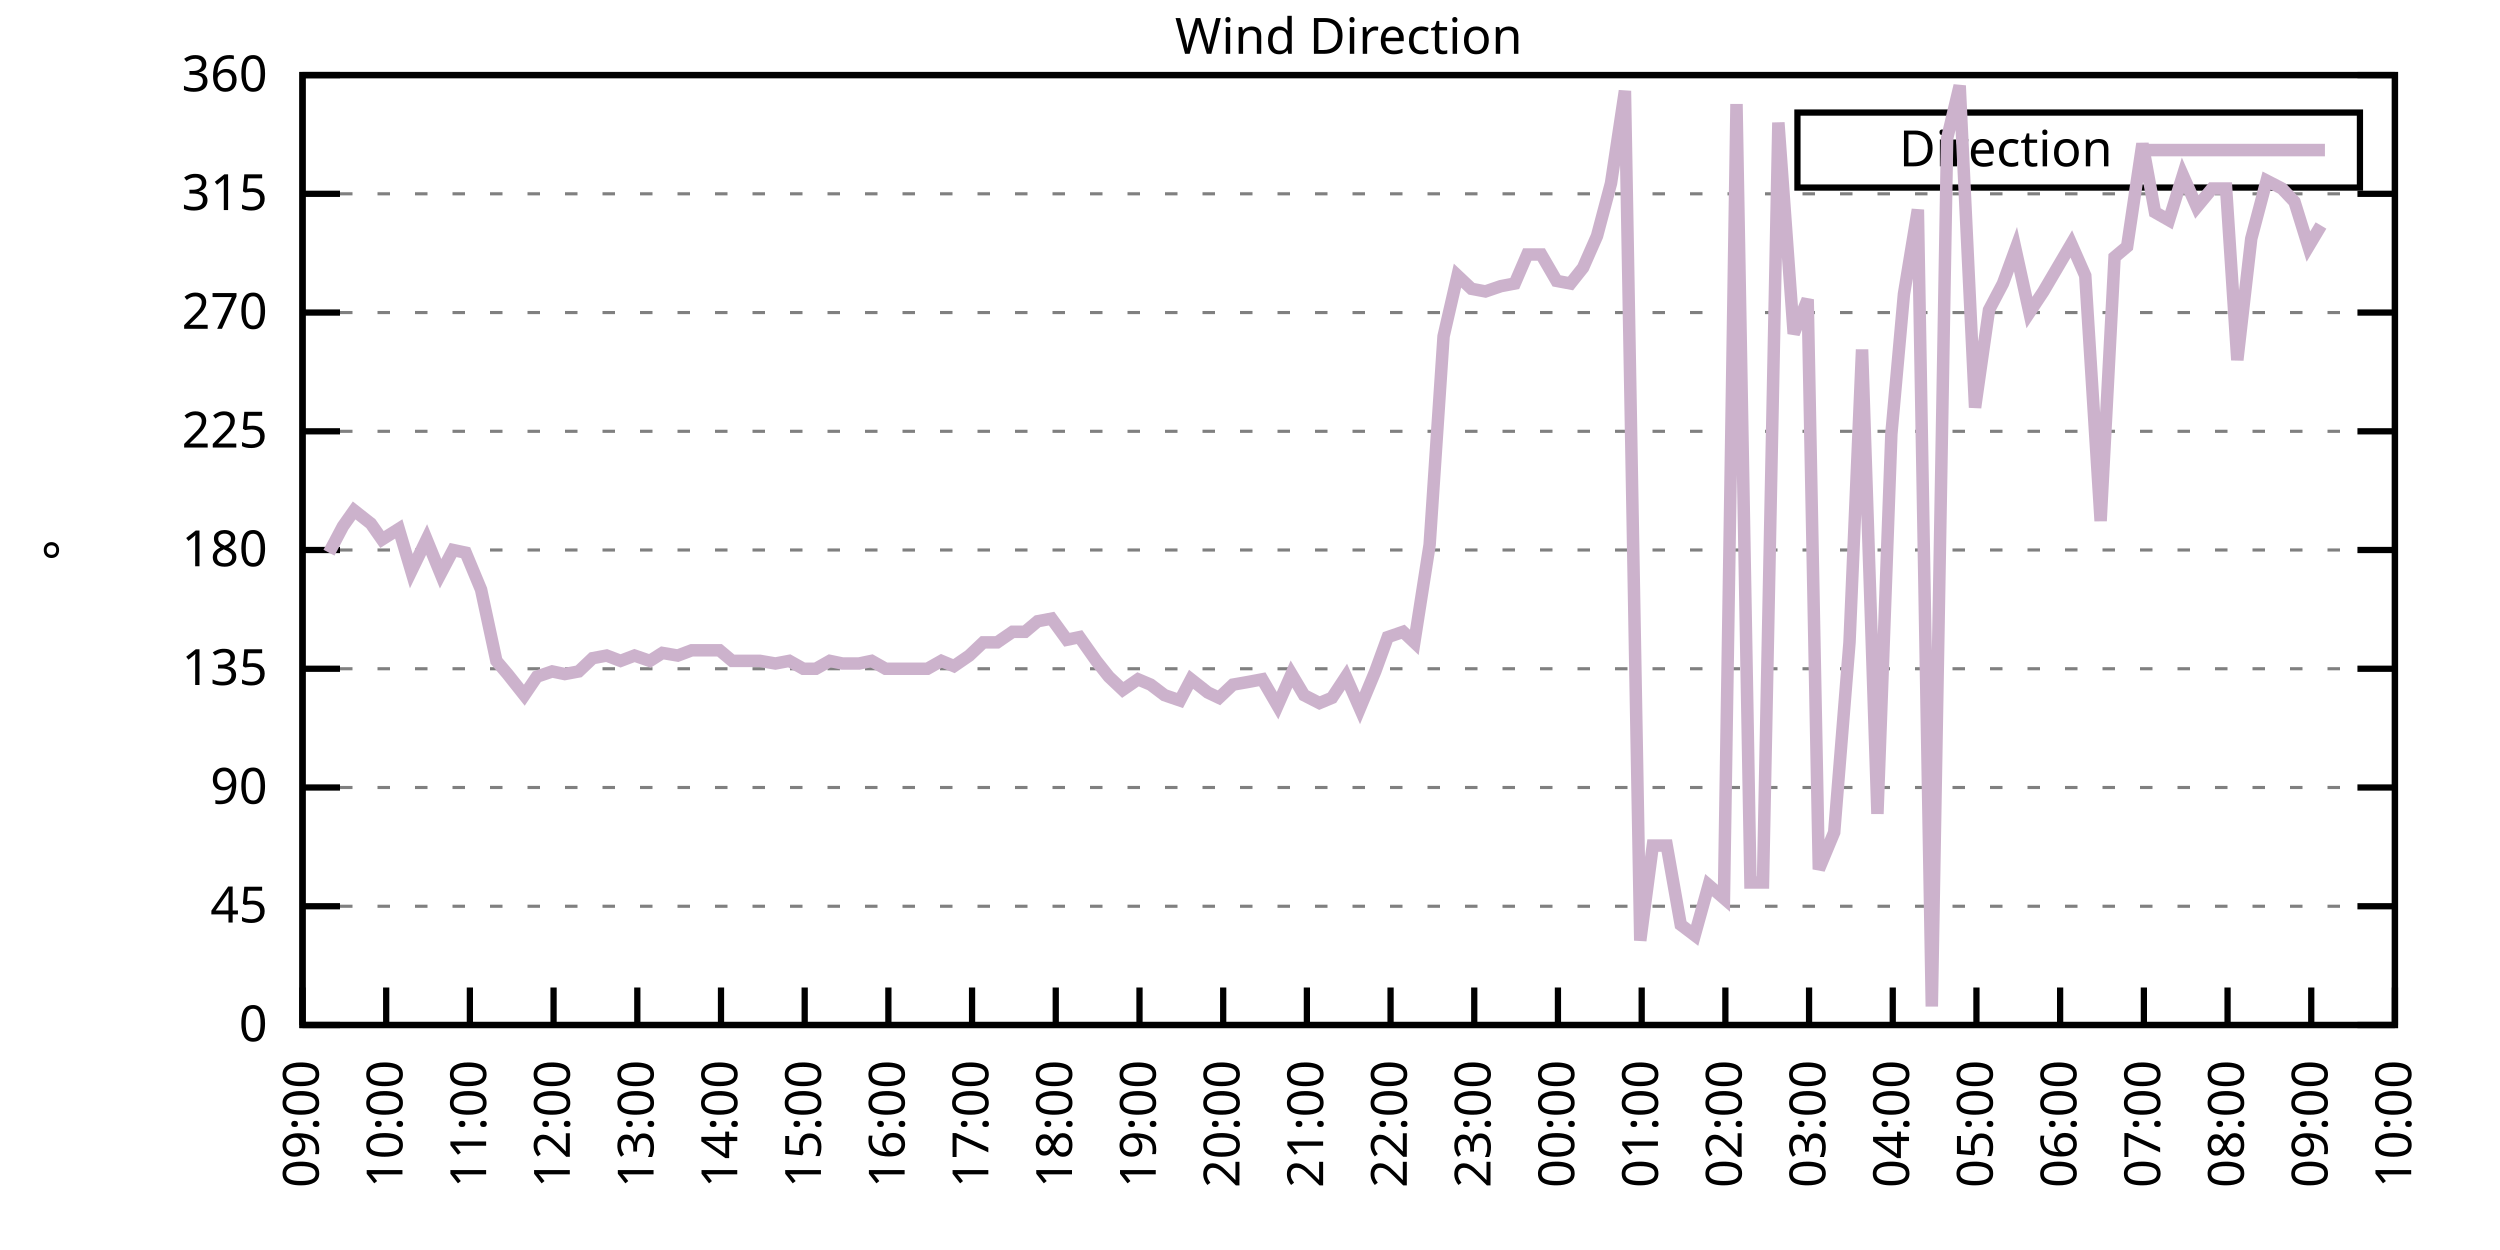
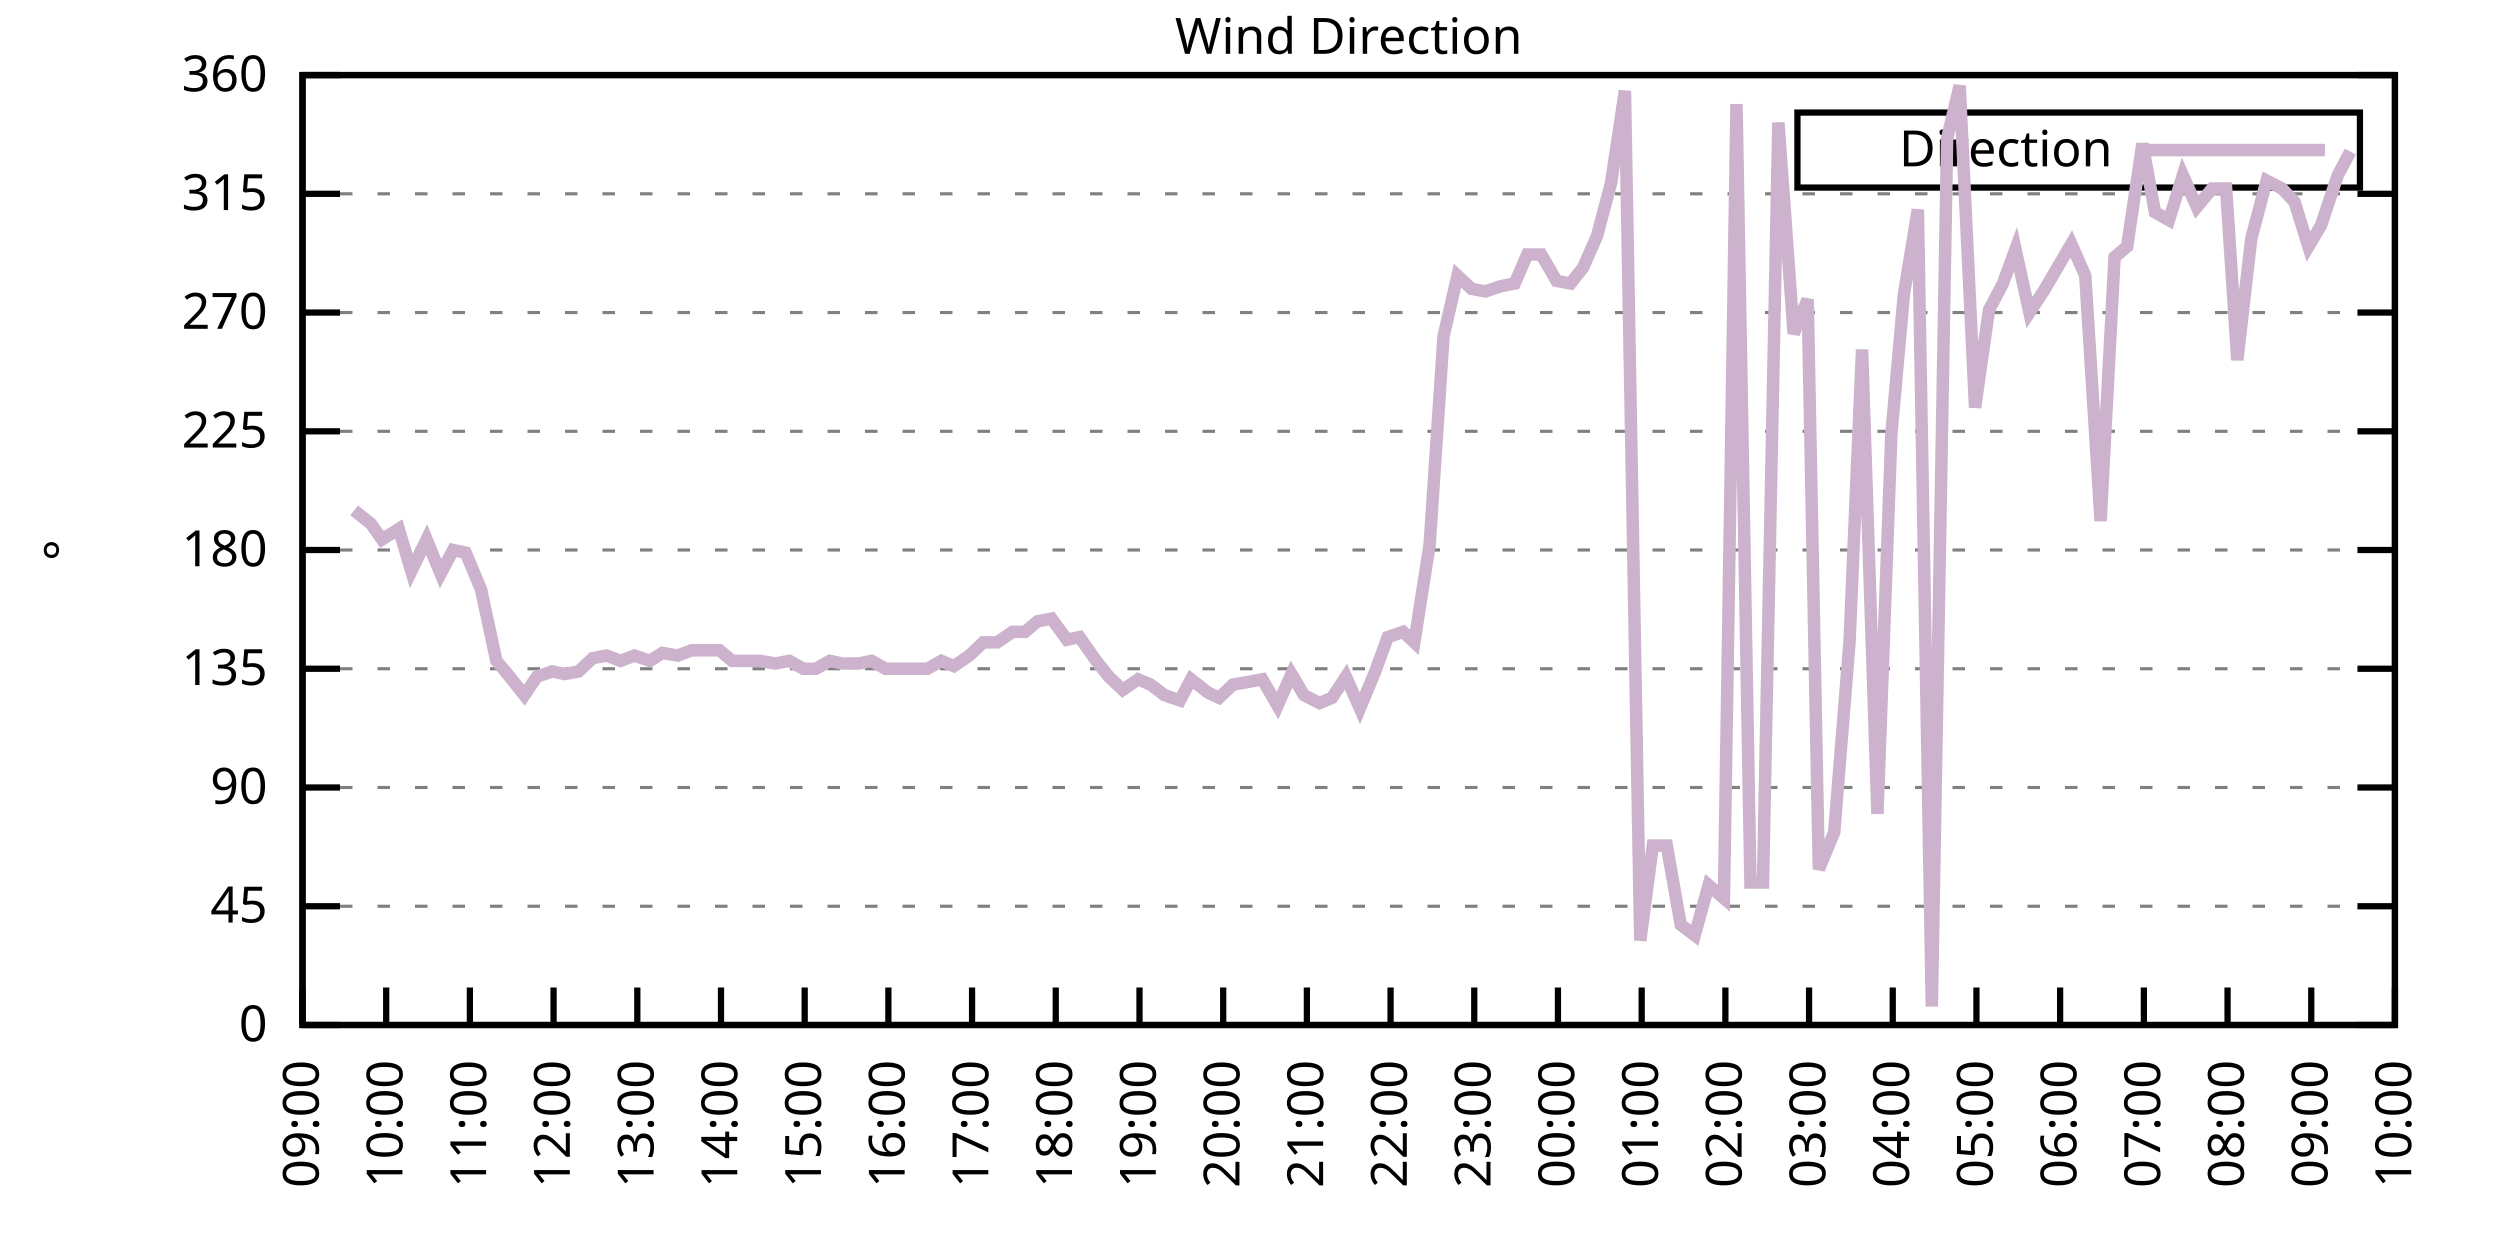
<svg xmlns="http://www.w3.org/2000/svg" xmlns:xlink="http://www.w3.org/1999/xlink" width="400" height="200" viewBox="0 0 400 200">
  <g id="gnuplot_canvas">
    <rect x="0" y="0" width="400" height="200" fill="none" />
    <defs>
      <circle id="gpDot" r="0.5" stroke-width="0.5" stroke="currentColor" />
      <path id="gpPt0" stroke-width="0.333" stroke="currentColor" d="M-1,0 h2 M0,-1 v2" />
      <path id="gpPt1" stroke-width="0.333" stroke="currentColor" d="M-1,-1 L1,1 M1,-1 L-1,1" />
      <path id="gpPt2" stroke-width="0.333" stroke="currentColor" d="M-1,0 L1,0 M0,-1 L0,1 M-1,-1 L1,1 M-1,1 L1,-1" />
      <rect id="gpPt3" stroke-width="0.333" stroke="currentColor" x="-1" y="-1" width="2" height="2" />
      <rect id="gpPt4" stroke-width="0.333" stroke="currentColor" fill="currentColor" x="-1" y="-1" width="2" height="2" />
      <circle id="gpPt5" stroke-width="0.333" stroke="currentColor" cx="0" cy="0" r="1" />
      <use xlink:href="#gpPt5" id="gpPt6" fill="currentColor" stroke="none" />
      <path id="gpPt7" stroke-width="0.333" stroke="currentColor" d="M0,-1.33 L-1.33,0.67 L1.33,0.67 z" />
      <use xlink:href="#gpPt7" id="gpPt8" fill="currentColor" stroke="none" />
      <use xlink:href="#gpPt7" id="gpPt9" stroke="currentColor" transform="rotate(180)" />
      <use xlink:href="#gpPt9" id="gpPt10" fill="currentColor" stroke="none" />
      <use xlink:href="#gpPt3" id="gpPt11" stroke="currentColor" transform="rotate(45)" />
      <use xlink:href="#gpPt11" id="gpPt12" fill="currentColor" stroke="none" />
      <path id="gpPt13" stroke-width="0.333" stroke="currentColor" d="M0,1.330 L1.265,0.411 L0.782,-1.067 L-0.782,-1.076 L-1.265,0.411 z" />
      <use xlink:href="#gpPt13" id="gpPt14" fill="currentColor" stroke="none" />
      <filter id="textbox" filterUnits="objectBoundingBox" x="0" y="0" height="1" width="1">
        <feFlood flood-color="white" flood-opacity="1" result="bgnd" />
        <feComposite in="SourceGraphic" in2="bgnd" operator="atop" />
      </filter>
      <filter id="greybox" filterUnits="objectBoundingBox" x="0" y="0" height="1" width="1">
        <feFlood flood-color="lightgrey" flood-opacity="1" result="grey" />
        <feComposite in="SourceGraphic" in2="grey" operator="atop" />
      </filter>
    </defs>
    <g fill="none" color="white" stroke="currentColor" stroke-width="1.00" stroke-linecap="butt" stroke-linejoin="miter">
</g>
    <g fill="none" color="black" stroke="currentColor" stroke-width="1.00" stroke-linecap="butt" stroke-linejoin="miter">
      <g stroke="none" shape-rendering="crispEdges">
        <polygon fill="rgb(255, 255, 255)" points="48.40,164.00 383.18,164.00 383.18,12.02 48.40,12.02 " />
      </g>
    </g>
    <g fill="none" color="black" stroke="currentColor" stroke-width="1.00" stroke-linecap="butt" stroke-linejoin="miter">
</g>
    <g fill="none" color="black" stroke="black" stroke-width="0.50" stroke-linecap="butt" stroke-linejoin="miter">
</g>
    <g fill="none" color="gray" stroke="currentColor" stroke-width="0.50" stroke-linecap="butt" stroke-linejoin="miter">
      <path stroke="gray" stroke-dasharray="2,4" class="gridline" d="M48.40,164.00 L383.19,164.00  " />
    </g>
    <g fill="none" color="gray" stroke="gray" stroke-width="1.00" stroke-linecap="butt" stroke-linejoin="miter">
</g>
    <g fill="none" color="black" stroke="currentColor" stroke-width="1.00" stroke-linecap="butt" stroke-linejoin="miter">
      <path stroke="black" d="M48.40,164.00 L54.40,164.00 M383.19,164.00 L377.19,164.00  " />
      <g transform="translate(42.80,166.60)" stroke="none" fill="black" font-family="Sans" font-size="8.00" text-anchor="end">
        <text>
          <tspan font-family="Sans"> 0</tspan>
        </text>
      </g>
    </g>
    <g fill="none" color="black" stroke="currentColor" stroke-width="1.00" stroke-linecap="butt" stroke-linejoin="miter">
</g>
    <g fill="none" color="black" stroke="black" stroke-width="0.50" stroke-linecap="butt" stroke-linejoin="miter">
</g>
    <g fill="none" color="gray" stroke="currentColor" stroke-width="0.50" stroke-linecap="butt" stroke-linejoin="miter">
      <path stroke="gray" stroke-dasharray="2,4" class="gridline" d="M48.40,145.00 L383.19,145.00  " />
    </g>
    <g fill="none" color="gray" stroke="gray" stroke-width="1.00" stroke-linecap="butt" stroke-linejoin="miter">
</g>
    <g fill="none" color="black" stroke="currentColor" stroke-width="1.00" stroke-linecap="butt" stroke-linejoin="miter">
      <path stroke="black" d="M48.40,145.00 L54.40,145.00 M383.19,145.00 L377.19,145.00  " />
      <g transform="translate(42.80,147.60)" stroke="none" fill="black" font-family="Sans" font-size="8.00" text-anchor="end">
        <text>
          <tspan font-family="Sans"> 45</tspan>
        </text>
      </g>
    </g>
    <g fill="none" color="black" stroke="currentColor" stroke-width="1.00" stroke-linecap="butt" stroke-linejoin="miter">
</g>
    <g fill="none" color="black" stroke="black" stroke-width="0.50" stroke-linecap="butt" stroke-linejoin="miter">
</g>
    <g fill="none" color="gray" stroke="currentColor" stroke-width="0.50" stroke-linecap="butt" stroke-linejoin="miter">
      <path stroke="gray" stroke-dasharray="2,4" class="gridline" d="M48.40,126.00 L383.19,126.00  " />
    </g>
    <g fill="none" color="gray" stroke="gray" stroke-width="1.00" stroke-linecap="butt" stroke-linejoin="miter">
</g>
    <g fill="none" color="black" stroke="currentColor" stroke-width="1.00" stroke-linecap="butt" stroke-linejoin="miter">
      <path stroke="black" d="M48.40,126.00 L54.40,126.00 M383.19,126.00 L377.19,126.00  " />
      <g transform="translate(42.80,128.60)" stroke="none" fill="black" font-family="Sans" font-size="8.00" text-anchor="end">
        <text>
          <tspan font-family="Sans"> 90</tspan>
        </text>
      </g>
    </g>
    <g fill="none" color="black" stroke="currentColor" stroke-width="1.00" stroke-linecap="butt" stroke-linejoin="miter">
</g>
    <g fill="none" color="black" stroke="black" stroke-width="0.50" stroke-linecap="butt" stroke-linejoin="miter">
</g>
    <g fill="none" color="gray" stroke="currentColor" stroke-width="0.50" stroke-linecap="butt" stroke-linejoin="miter">
      <path stroke="gray" stroke-dasharray="2,4" class="gridline" d="M48.40,107.00 L383.19,107.00  " />
    </g>
    <g fill="none" color="gray" stroke="gray" stroke-width="1.00" stroke-linecap="butt" stroke-linejoin="miter">
</g>
    <g fill="none" color="black" stroke="currentColor" stroke-width="1.00" stroke-linecap="butt" stroke-linejoin="miter">
      <path stroke="black" d="M48.40,107.00 L54.40,107.00 M383.19,107.00 L377.19,107.00  " />
      <g transform="translate(42.80,109.60)" stroke="none" fill="black" font-family="Sans" font-size="8.00" text-anchor="end">
        <text>
          <tspan font-family="Sans"> 135</tspan>
        </text>
      </g>
    </g>
    <g fill="none" color="black" stroke="currentColor" stroke-width="1.00" stroke-linecap="butt" stroke-linejoin="miter">
</g>
    <g fill="none" color="black" stroke="black" stroke-width="0.50" stroke-linecap="butt" stroke-linejoin="miter">
</g>
    <g fill="none" color="gray" stroke="currentColor" stroke-width="0.50" stroke-linecap="butt" stroke-linejoin="miter">
      <path stroke="gray" stroke-dasharray="2,4" class="gridline" d="M48.40,88.00 L383.19,88.00  " />
    </g>
    <g fill="none" color="gray" stroke="gray" stroke-width="1.00" stroke-linecap="butt" stroke-linejoin="miter">
</g>
    <g fill="none" color="black" stroke="currentColor" stroke-width="1.00" stroke-linecap="butt" stroke-linejoin="miter">
      <path stroke="black" d="M48.40,88.00 L54.40,88.00 M383.19,88.00 L377.19,88.00  " />
      <g transform="translate(42.80,90.60)" stroke="none" fill="black" font-family="Sans" font-size="8.00" text-anchor="end">
        <text>
          <tspan font-family="Sans"> 180</tspan>
        </text>
      </g>
    </g>
    <g fill="none" color="black" stroke="currentColor" stroke-width="1.00" stroke-linecap="butt" stroke-linejoin="miter">
</g>
    <g fill="none" color="black" stroke="black" stroke-width="0.50" stroke-linecap="butt" stroke-linejoin="miter">
</g>
    <g fill="none" color="gray" stroke="currentColor" stroke-width="0.50" stroke-linecap="butt" stroke-linejoin="miter">
      <path stroke="gray" stroke-dasharray="2,4" class="gridline" d="M48.40,69.01 L383.19,69.01  " />
    </g>
    <g fill="none" color="gray" stroke="gray" stroke-width="1.00" stroke-linecap="butt" stroke-linejoin="miter">
</g>
    <g fill="none" color="black" stroke="currentColor" stroke-width="1.00" stroke-linecap="butt" stroke-linejoin="miter">
      <path stroke="black" d="M48.40,69.01 L54.40,69.01 M383.19,69.01 L377.19,69.01  " />
      <g transform="translate(42.80,71.61)" stroke="none" fill="black" font-family="Sans" font-size="8.00" text-anchor="end">
        <text>
          <tspan font-family="Sans"> 225</tspan>
        </text>
      </g>
    </g>
    <g fill="none" color="black" stroke="currentColor" stroke-width="1.00" stroke-linecap="butt" stroke-linejoin="miter">
</g>
    <g fill="none" color="black" stroke="black" stroke-width="0.50" stroke-linecap="butt" stroke-linejoin="miter">
</g>
    <g fill="none" color="gray" stroke="currentColor" stroke-width="0.50" stroke-linecap="butt" stroke-linejoin="miter">
      <path stroke="gray" stroke-dasharray="2,4" class="gridline" d="M48.40,50.01 L383.19,50.01  " />
    </g>
    <g fill="none" color="gray" stroke="gray" stroke-width="1.00" stroke-linecap="butt" stroke-linejoin="miter">
</g>
    <g fill="none" color="black" stroke="currentColor" stroke-width="1.00" stroke-linecap="butt" stroke-linejoin="miter">
      <path stroke="black" d="M48.40,50.01 L54.40,50.01 M383.19,50.01 L377.19,50.01  " />
      <g transform="translate(42.80,52.61)" stroke="none" fill="black" font-family="Sans" font-size="8.00" text-anchor="end">
        <text>
          <tspan font-family="Sans"> 270</tspan>
        </text>
      </g>
    </g>
    <g fill="none" color="black" stroke="currentColor" stroke-width="1.00" stroke-linecap="butt" stroke-linejoin="miter">
</g>
    <g fill="none" color="black" stroke="black" stroke-width="0.50" stroke-linecap="butt" stroke-linejoin="miter">
</g>
    <g fill="none" color="gray" stroke="currentColor" stroke-width="0.50" stroke-linecap="butt" stroke-linejoin="miter">
      <path stroke="gray" stroke-dasharray="2,4" class="gridline" d="M48.40,31.01 L383.19,31.01  " />
    </g>
    <g fill="none" color="gray" stroke="gray" stroke-width="1.00" stroke-linecap="butt" stroke-linejoin="miter">
</g>
    <g fill="none" color="black" stroke="currentColor" stroke-width="1.00" stroke-linecap="butt" stroke-linejoin="miter">
      <path stroke="black" d="M48.40,31.01 L54.40,31.01 M383.19,31.01 L377.19,31.01  " />
      <g transform="translate(42.80,33.61)" stroke="none" fill="black" font-family="Sans" font-size="8.00" text-anchor="end">
        <text>
          <tspan font-family="Sans"> 315</tspan>
        </text>
      </g>
    </g>
    <g fill="none" color="black" stroke="currentColor" stroke-width="1.00" stroke-linecap="butt" stroke-linejoin="miter">
</g>
    <g fill="none" color="black" stroke="black" stroke-width="0.50" stroke-linecap="butt" stroke-linejoin="miter">
</g>
    <g fill="none" color="gray" stroke="currentColor" stroke-width="0.50" stroke-linecap="butt" stroke-linejoin="miter">
      <path stroke="gray" stroke-dasharray="2,4" class="gridline" d="M48.40,12.01 L383.19,12.01  " />
    </g>
    <g fill="none" color="gray" stroke="gray" stroke-width="1.00" stroke-linecap="butt" stroke-linejoin="miter">
</g>
    <g fill="none" color="black" stroke="currentColor" stroke-width="1.00" stroke-linecap="butt" stroke-linejoin="miter">
      <path stroke="black" d="M48.40,12.01 L54.40,12.01 M383.19,12.01 L377.19,12.01  " />
      <g transform="translate(42.80,14.61)" stroke="none" fill="black" font-family="Sans" font-size="8.00" text-anchor="end">
        <text>
          <tspan font-family="Sans"> 360</tspan>
        </text>
      </g>
    </g>
    <g fill="none" color="black" stroke="currentColor" stroke-width="1.00" stroke-linecap="butt" stroke-linejoin="miter">
      <path stroke="black" d="M48.40,164.00 L48.40,158.00  " />
      <g transform="translate(51.00,169.60) rotate(270.00)" stroke="none" fill="black" font-family="Sans" font-size="8.00" text-anchor="end">
        <text>
          <tspan font-family="Sans">09:00</tspan>
        </text>
      </g>
    </g>
    <g fill="none" color="black" stroke="currentColor" stroke-width="1.00" stroke-linecap="butt" stroke-linejoin="miter">
      <path stroke="black" d="M61.79,164.00 L61.79,158.00  " />
      <g transform="translate(64.39,169.60) rotate(270.00)" stroke="none" fill="black" font-family="Sans" font-size="8.00" text-anchor="end">
        <text>
          <tspan font-family="Sans">10:00</tspan>
        </text>
      </g>
    </g>
    <g fill="none" color="black" stroke="currentColor" stroke-width="1.00" stroke-linecap="butt" stroke-linejoin="miter">
      <path stroke="black" d="M75.18,164.00 L75.18,158.00  " />
      <g transform="translate(77.78,169.60) rotate(270.00)" stroke="none" fill="black" font-family="Sans" font-size="8.00" text-anchor="end">
        <text>
          <tspan font-family="Sans">11:00</tspan>
        </text>
      </g>
    </g>
    <g fill="none" color="black" stroke="currentColor" stroke-width="1.00" stroke-linecap="butt" stroke-linejoin="miter">
      <path stroke="black" d="M88.57,164.00 L88.57,158.00  " />
      <g transform="translate(91.17,169.60) rotate(270.00)" stroke="none" fill="black" font-family="Sans" font-size="8.00" text-anchor="end">
        <text>
          <tspan font-family="Sans">12:00</tspan>
        </text>
      </g>
    </g>
    <g fill="none" color="black" stroke="currentColor" stroke-width="1.00" stroke-linecap="butt" stroke-linejoin="miter">
      <path stroke="black" d="M101.97,164.00 L101.97,158.00  " />
      <g transform="translate(104.57,169.60) rotate(270.00)" stroke="none" fill="black" font-family="Sans" font-size="8.00" text-anchor="end">
        <text>
          <tspan font-family="Sans">13:00</tspan>
        </text>
      </g>
    </g>
    <g fill="none" color="black" stroke="currentColor" stroke-width="1.00" stroke-linecap="butt" stroke-linejoin="miter">
      <path stroke="black" d="M115.36,164.00 L115.36,158.00  " />
      <g transform="translate(117.96,169.60) rotate(270.00)" stroke="none" fill="black" font-family="Sans" font-size="8.00" text-anchor="end">
        <text>
          <tspan font-family="Sans">14:00</tspan>
        </text>
      </g>
    </g>
    <g fill="none" color="black" stroke="currentColor" stroke-width="1.00" stroke-linecap="butt" stroke-linejoin="miter">
      <path stroke="black" d="M128.75,164.00 L128.75,158.00  " />
      <g transform="translate(131.35,169.60) rotate(270.00)" stroke="none" fill="black" font-family="Sans" font-size="8.00" text-anchor="end">
        <text>
          <tspan font-family="Sans">15:00</tspan>
        </text>
      </g>
    </g>
    <g fill="none" color="black" stroke="currentColor" stroke-width="1.00" stroke-linecap="butt" stroke-linejoin="miter">
      <path stroke="black" d="M142.14,164.00 L142.14,158.00  " />
      <g transform="translate(144.74,169.60) rotate(270.00)" stroke="none" fill="black" font-family="Sans" font-size="8.00" text-anchor="end">
        <text>
          <tspan font-family="Sans">16:00</tspan>
        </text>
      </g>
    </g>
    <g fill="none" color="black" stroke="currentColor" stroke-width="1.00" stroke-linecap="butt" stroke-linejoin="miter">
      <path stroke="black" d="M155.53,164.00 L155.53,158.00  " />
      <g transform="translate(158.13,169.60) rotate(270.00)" stroke="none" fill="black" font-family="Sans" font-size="8.00" text-anchor="end">
        <text>
          <tspan font-family="Sans">17:00</tspan>
        </text>
      </g>
    </g>
    <g fill="none" color="black" stroke="currentColor" stroke-width="1.00" stroke-linecap="butt" stroke-linejoin="miter">
      <path stroke="black" d="M168.92,164.00 L168.92,158.00  " />
      <g transform="translate(171.52,169.60) rotate(270.00)" stroke="none" fill="black" font-family="Sans" font-size="8.00" text-anchor="end">
        <text>
          <tspan font-family="Sans">18:00</tspan>
        </text>
      </g>
    </g>
    <g fill="none" color="black" stroke="currentColor" stroke-width="1.00" stroke-linecap="butt" stroke-linejoin="miter">
      <path stroke="black" d="M182.32,164.00 L182.32,158.00  " />
      <g transform="translate(184.92,169.60) rotate(270.00)" stroke="none" fill="black" font-family="Sans" font-size="8.00" text-anchor="end">
        <text>
          <tspan font-family="Sans">19:00</tspan>
        </text>
      </g>
    </g>
    <g fill="none" color="black" stroke="currentColor" stroke-width="1.00" stroke-linecap="butt" stroke-linejoin="miter">
      <path stroke="black" d="M195.71,164.00 L195.71,158.00  " />
      <g transform="translate(198.31,169.60) rotate(270.00)" stroke="none" fill="black" font-family="Sans" font-size="8.00" text-anchor="end">
        <text>
          <tspan font-family="Sans">20:00</tspan>
        </text>
      </g>
    </g>
    <g fill="none" color="black" stroke="currentColor" stroke-width="1.00" stroke-linecap="butt" stroke-linejoin="miter">
      <path stroke="black" d="M209.10,164.00 L209.10,158.00  " />
      <g transform="translate(211.70,169.60) rotate(270.00)" stroke="none" fill="black" font-family="Sans" font-size="8.00" text-anchor="end">
        <text>
          <tspan font-family="Sans">21:00</tspan>
        </text>
      </g>
    </g>
    <g fill="none" color="black" stroke="currentColor" stroke-width="1.00" stroke-linecap="butt" stroke-linejoin="miter">
      <path stroke="black" d="M222.49,164.00 L222.49,158.00  " />
      <g transform="translate(225.09,169.60) rotate(270.00)" stroke="none" fill="black" font-family="Sans" font-size="8.00" text-anchor="end">
        <text>
          <tspan font-family="Sans">22:00</tspan>
        </text>
      </g>
    </g>
    <g fill="none" color="black" stroke="currentColor" stroke-width="1.00" stroke-linecap="butt" stroke-linejoin="miter">
      <path stroke="black" d="M235.88,164.00 L235.88,158.00  " />
      <g transform="translate(238.48,169.60) rotate(270.00)" stroke="none" fill="black" font-family="Sans" font-size="8.00" text-anchor="end">
        <text>
          <tspan font-family="Sans">23:00</tspan>
        </text>
      </g>
    </g>
    <g fill="none" color="black" stroke="currentColor" stroke-width="1.00" stroke-linecap="butt" stroke-linejoin="miter">
      <path stroke="black" d="M249.27,164.00 L249.27,158.00  " />
      <g transform="translate(251.87,169.60) rotate(270.00)" stroke="none" fill="black" font-family="Sans" font-size="8.00" text-anchor="end">
        <text>
          <tspan font-family="Sans">00:00</tspan>
        </text>
      </g>
    </g>
    <g fill="none" color="black" stroke="currentColor" stroke-width="1.00" stroke-linecap="butt" stroke-linejoin="miter">
      <path stroke="black" d="M262.67,164.00 L262.67,158.00  " />
      <g transform="translate(265.27,169.60) rotate(270.00)" stroke="none" fill="black" font-family="Sans" font-size="8.00" text-anchor="end">
        <text>
          <tspan font-family="Sans">01:00</tspan>
        </text>
      </g>
    </g>
    <g fill="none" color="black" stroke="currentColor" stroke-width="1.00" stroke-linecap="butt" stroke-linejoin="miter">
      <path stroke="black" d="M276.06,164.00 L276.06,158.00  " />
      <g transform="translate(278.66,169.60) rotate(270.00)" stroke="none" fill="black" font-family="Sans" font-size="8.00" text-anchor="end">
        <text>
          <tspan font-family="Sans">02:00</tspan>
        </text>
      </g>
    </g>
    <g fill="none" color="black" stroke="currentColor" stroke-width="1.00" stroke-linecap="butt" stroke-linejoin="miter">
      <path stroke="black" d="M289.45,164.00 L289.45,158.00  " />
      <g transform="translate(292.05,169.60) rotate(270.00)" stroke="none" fill="black" font-family="Sans" font-size="8.00" text-anchor="end">
        <text>
          <tspan font-family="Sans">03:00</tspan>
        </text>
      </g>
    </g>
    <g fill="none" color="black" stroke="currentColor" stroke-width="1.00" stroke-linecap="butt" stroke-linejoin="miter">
      <path stroke="black" d="M302.84,164.00 L302.84,158.00  " />
      <g transform="translate(305.44,169.60) rotate(270.00)" stroke="none" fill="black" font-family="Sans" font-size="8.00" text-anchor="end">
        <text>
          <tspan font-family="Sans">04:00</tspan>
        </text>
      </g>
    </g>
    <g fill="none" color="black" stroke="currentColor" stroke-width="1.00" stroke-linecap="butt" stroke-linejoin="miter">
      <path stroke="black" d="M316.23,164.00 L316.23,158.00  " />
      <g transform="translate(318.83,169.60) rotate(270.00)" stroke="none" fill="black" font-family="Sans" font-size="8.00" text-anchor="end">
        <text>
          <tspan font-family="Sans">05:00</tspan>
        </text>
      </g>
    </g>
    <g fill="none" color="black" stroke="currentColor" stroke-width="1.00" stroke-linecap="butt" stroke-linejoin="miter">
      <path stroke="black" d="M329.62,164.00 L329.62,158.00  " />
      <g transform="translate(332.22,169.60) rotate(270.00)" stroke="none" fill="black" font-family="Sans" font-size="8.00" text-anchor="end">
        <text>
          <tspan font-family="Sans">06:00</tspan>
        </text>
      </g>
    </g>
    <g fill="none" color="black" stroke="currentColor" stroke-width="1.00" stroke-linecap="butt" stroke-linejoin="miter">
      <path stroke="black" d="M343.02,164.00 L343.02,158.00  " />
      <g transform="translate(345.62,169.60) rotate(270.00)" stroke="none" fill="black" font-family="Sans" font-size="8.00" text-anchor="end">
        <text>
          <tspan font-family="Sans">07:00</tspan>
        </text>
      </g>
    </g>
    <g fill="none" color="black" stroke="currentColor" stroke-width="1.00" stroke-linecap="butt" stroke-linejoin="miter">
      <path stroke="black" d="M356.41,164.00 L356.41,158.00  " />
      <g transform="translate(359.01,169.60) rotate(270.00)" stroke="none" fill="black" font-family="Sans" font-size="8.00" text-anchor="end">
        <text>
          <tspan font-family="Sans">08:00</tspan>
        </text>
      </g>
    </g>
    <g fill="none" color="black" stroke="currentColor" stroke-width="1.00" stroke-linecap="butt" stroke-linejoin="miter">
      <path stroke="black" d="M369.80,164.00 L369.80,158.00  " />
      <g transform="translate(372.40,169.60) rotate(270.00)" stroke="none" fill="black" font-family="Sans" font-size="8.00" text-anchor="end">
        <text>
          <tspan font-family="Sans">09:00</tspan>
        </text>
      </g>
    </g>
    <g fill="none" color="black" stroke="currentColor" stroke-width="1.00" stroke-linecap="butt" stroke-linejoin="miter">
      <path stroke="black" d="M383.19,164.00 L383.19,158.00  " />
      <g transform="translate(385.79,169.60) rotate(270.00)" stroke="none" fill="black" font-family="Sans" font-size="8.00" text-anchor="end">
        <text>
          <tspan font-family="Sans">10:00</tspan>
        </text>
      </g>
    </g>
    <g fill="none" color="black" stroke="currentColor" stroke-width="1.00" stroke-linecap="butt" stroke-linejoin="miter">
</g>
    <g fill="none" color="black" stroke="currentColor" stroke-width="1.00" stroke-linecap="butt" stroke-linejoin="miter">
      <path stroke="black" d="M48.40,12.01 L48.40,164.00 L383.19,164.00 L383.19,12.01 L48.40,12.01 Z  " />
    </g>
    <g fill="none" color="black" stroke="currentColor" stroke-width="1.00" stroke-linecap="butt" stroke-linejoin="miter">
</g>
    <g fill="none" color="black" stroke="currentColor" stroke-width="1.00" stroke-linecap="butt" stroke-linejoin="miter">
      <path stroke="black" d="M287.59,30.01 L287.59,18.01 L377.59,18.01 L377.59,30.01 L287.59,30.01 Z  " />
    </g>
    <g id="Wind_direction_plot_1">
      <g fill="none" color="white" stroke="black" stroke-width="2.00" stroke-linecap="butt" stroke-linejoin="miter">
</g>
      <g fill="none" color="black" stroke="currentColor" stroke-width="2.00" stroke-linecap="butt" stroke-linejoin="miter">
        <g transform="translate(337.99,26.61)" stroke="none" fill="black" font-family="Sans" font-size="8.00" text-anchor="end">
          <text>
            <tspan font-family="Sans">Direction</tspan>
          </text>
        </g>
      </g>
      <g fill="none" color="black" stroke="currentColor" stroke-width="2.00" stroke-linecap="butt" stroke-linejoin="miter">
-         <path stroke="rgb(204, 178, 204)" d="M343.59,24.01 L371.99,24.01 M52.64,88.43 L54.87,84.21 L56.66,81.67 L59.34,83.78 L61.12,86.32 L63.80,84.63   L65.81,91.38 L68.26,86.32 L70.50,91.80 L72.50,88.00 L74.51,88.43 L76.97,94.34 L79.42,105.74 L81.21,107.85   L83.89,111.23 L85.90,108.27 L88.35,107.43 L90.36,107.85 L92.59,107.43 L94.82,105.31 L97.06,104.89 L99.29,105.74   L101.52,104.89 L103.98,105.74 L105.98,104.47 L108.44,104.89 L110.67,104.05 L112.68,104.05 L115.13,104.05 L117.14,105.74   L119.60,105.74 L121.61,105.74 L124.06,106.16 L126.29,105.74 L128.53,107.00 L130.54,107.00 L132.77,105.74 L134.78,106.16   L137.45,106.16 L139.46,105.74 L141.69,107.00 L144.15,107.00 L146.16,107.00 L148.39,107.00 L150.62,105.74 L152.63,106.58   L155.09,104.89 L157.32,102.78 L159.55,102.78 L162.01,101.09 L164.01,101.09 L166.02,99.40 L168.25,98.98 L170.71,102.36   L172.72,101.94 L175.40,105.74 L177.41,108.27 L179.64,110.38 L182.09,108.69 L184.10,109.54 L186.33,111.23 L188.79,112.07   L190.57,108.69 L193.25,110.80 L195.04,111.65 L197.27,109.54 L199.73,109.11 L201.96,108.69 L204.41,112.91 L206.64,107.85   L208.65,111.23 L211.11,112.49 L213.12,111.65 L215.35,108.27 L217.58,113.34 L220.04,107.43 L222.04,101.94 L224.50,101.09   L226.29,102.78 L228.74,87.16 L230.97,53.81 L233.20,44.10 L235.44,46.21 L237.67,46.63 L240.12,45.79 L242.36,45.36   L244.36,40.72 L246.60,40.72 L249.05,44.94 L251.28,45.36 L253.29,42.83 L255.52,37.76 L257.76,29.32 L259.99,14.54   L262.44,150.49 L264.45,135.29 L266.68,135.29 L268.92,147.96 L271.15,149.65 L273.38,141.62 L275.83,143.73 L277.84,16.65   L280.07,141.20 L282.08,141.20 L284.54,19.61 L286.99,53.39 L289.23,47.90 L291.01,139.09 L293.47,133.18 L295.92,102.78   L297.93,55.92 L300.39,130.22 L302.62,69.43 L304.63,47.05 L306.86,33.54 L309.09,161.04 L311.54,22.14 L313.55,13.70   L316.01,65.21 L318.24,49.59 L320.47,45.36 L322.48,39.87 L324.71,50.01 L326.95,46.63 L331.41,39.03 L333.64,44.10   L336.10,83.36 L338.33,41.14 L340.34,39.45 L342.79,22.99 L344.80,33.96 L347.03,35.23 L349.26,28.05 L351.50,33.12   L353.95,30.16 L356.18,30.16 L357.97,57.61 L360.20,38.19 L362.66,28.90 L365.11,30.16 L367.12,32.28 L369.35,39.45   L371.36,36.08  " />
+         <path stroke="rgb(204, 178, 204)" d="M343.59,24.01 L371.99,24.01 M56.66,81.67 L59.34,83.78 L61.12,86.32 L63.80,84.63 L65.81,91.38 L68.26,86.32   L70.50,91.80 L72.50,88.00 L74.51,88.43 L76.97,94.34 L79.42,105.74 L81.21,107.85 L83.89,111.23 L85.90,108.27   L88.35,107.43 L90.36,107.85 L92.59,107.43 L94.82,105.31 L97.06,104.89 L99.29,105.74 L101.52,104.89 L103.98,105.74   L105.98,104.47 L108.44,104.89 L110.67,104.05 L112.68,104.05 L115.13,104.05 L117.14,105.74 L119.60,105.74 L121.61,105.74   L124.06,106.16 L126.29,105.74 L128.53,107.00 L130.54,107.00 L132.77,105.74 L134.78,106.16 L137.45,106.16 L139.46,105.74   L141.69,107.00 L144.15,107.00 L146.16,107.00 L148.39,107.00 L150.62,105.74 L152.63,106.58 L155.09,104.89 L157.32,102.78   L159.55,102.78 L162.01,101.09 L164.01,101.09 L166.02,99.40 L168.25,98.98 L170.71,102.36 L172.72,101.94 L175.40,105.74   L177.41,108.27 L179.64,110.38 L182.09,108.69 L184.10,109.54 L186.33,111.23 L188.79,112.07 L190.57,108.69 L193.25,110.80   L195.04,111.65 L197.27,109.54 L199.73,109.11 L201.96,108.69 L204.41,112.91 L206.64,107.85 L208.65,111.23 L211.11,112.49   L213.12,111.65 L215.35,108.27 L217.58,113.34 L220.04,107.43 L222.04,101.94 L224.50,101.09 L226.29,102.78 L228.74,87.16   L230.97,53.81 L233.20,44.10 L235.44,46.21 L237.67,46.63 L240.12,45.79 L242.36,45.36 L244.36,40.72 L246.60,40.72   L249.05,44.94 L251.28,45.36 L253.29,42.83 L255.52,37.76 L257.76,29.32 L259.99,14.54 L262.44,150.49 L264.45,135.29   L266.68,135.29 L268.92,147.96 L271.15,149.65 L273.38,141.62 L275.83,143.73 L277.84,16.65 L280.07,141.20 L282.08,141.20   L284.54,19.61 L286.99,53.39 L289.23,47.90 L291.01,139.09 L293.47,133.18 L295.92,102.78 L297.93,55.92 L300.39,130.22   L302.62,69.43 L304.63,47.05 L306.86,33.54 L309.09,161.04 L311.54,22.14 L313.55,13.70 L316.01,65.21 L318.24,49.59   L320.47,45.36 L322.48,39.87 L324.71,50.01 L326.95,46.63 L331.41,39.03 L333.64,44.10 L336.10,83.36 L338.33,41.14   L340.34,39.45 L342.79,22.99 L344.80,33.96 L347.03,35.23 L349.26,28.05 L351.50,33.12 L353.95,30.16 L356.18,30.16   L357.97,57.61 L360.20,38.19 L362.66,28.90 L365.11,30.16 L367.12,32.28 L369.35,39.45 L371.36,36.08 L374.04,28.05   L376.05,24.25  " />
      </g>
    </g>
    <g fill="none" color="black" stroke="currentColor" stroke-width="2.00" stroke-linecap="butt" stroke-linejoin="miter">
</g>
    <g fill="none" color="black" stroke="black" stroke-width="1.00" stroke-linecap="butt" stroke-linejoin="miter">
</g>
    <g fill="none" color="black" stroke="currentColor" stroke-width="1.00" stroke-linecap="butt" stroke-linejoin="miter">
      <path stroke="black" d="M48.40,12.01 L48.40,164.00 L383.19,164.00 L383.19,12.01 L48.40,12.01 Z  " />
      <g transform="translate(12.80,88.01) rotate(270.00)" stroke="none" fill="black" font-family="Sans" font-size="8.00" text-anchor="middle">
        <text>
          <tspan font-family="Sans">°</tspan>
        </text>
      </g>
    </g>
    <g fill="none" color="black" stroke="currentColor" stroke-width="1.00" stroke-linecap="butt" stroke-linejoin="miter">
</g>
    <g fill="none" color="black" stroke="currentColor" stroke-width="1.00" stroke-linecap="butt" stroke-linejoin="miter">
      <g transform="translate(215.79,8.61)" stroke="none" fill="black" font-family="Sans" font-size="8.00" text-anchor="middle">
        <text>
          <tspan font-family="Sans">Wind Direction</tspan>
        </text>
      </g>
    </g>
    <g fill="none" color="black" stroke="currentColor" stroke-width="1.00" stroke-linecap="butt" stroke-linejoin="miter">
</g>
  </g>
</svg>
